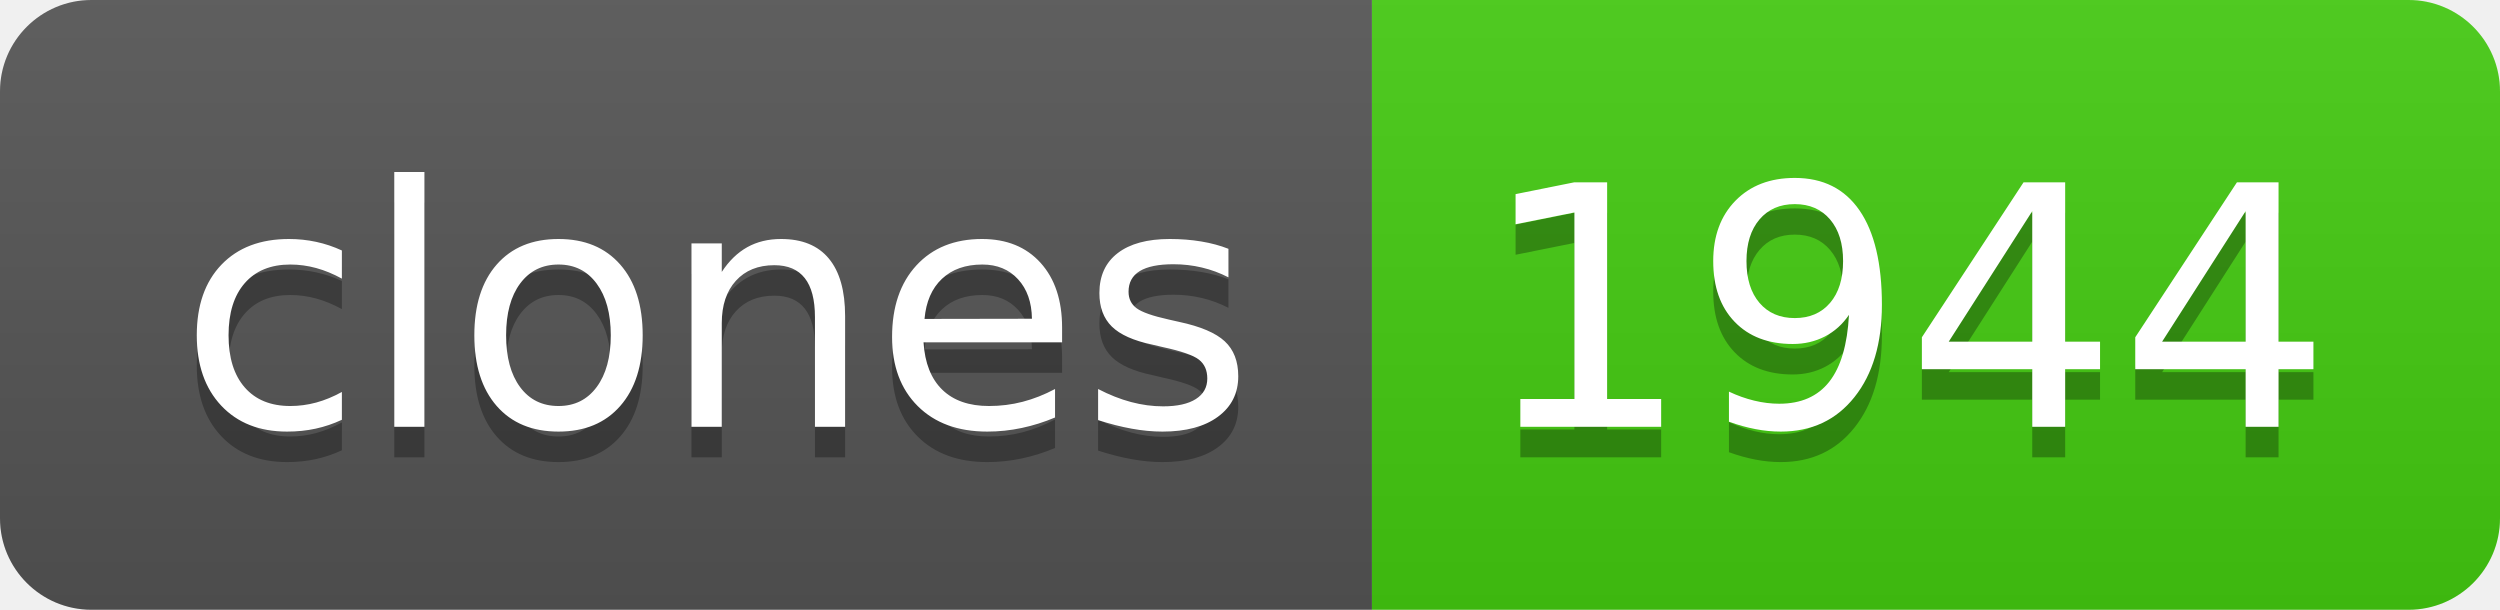
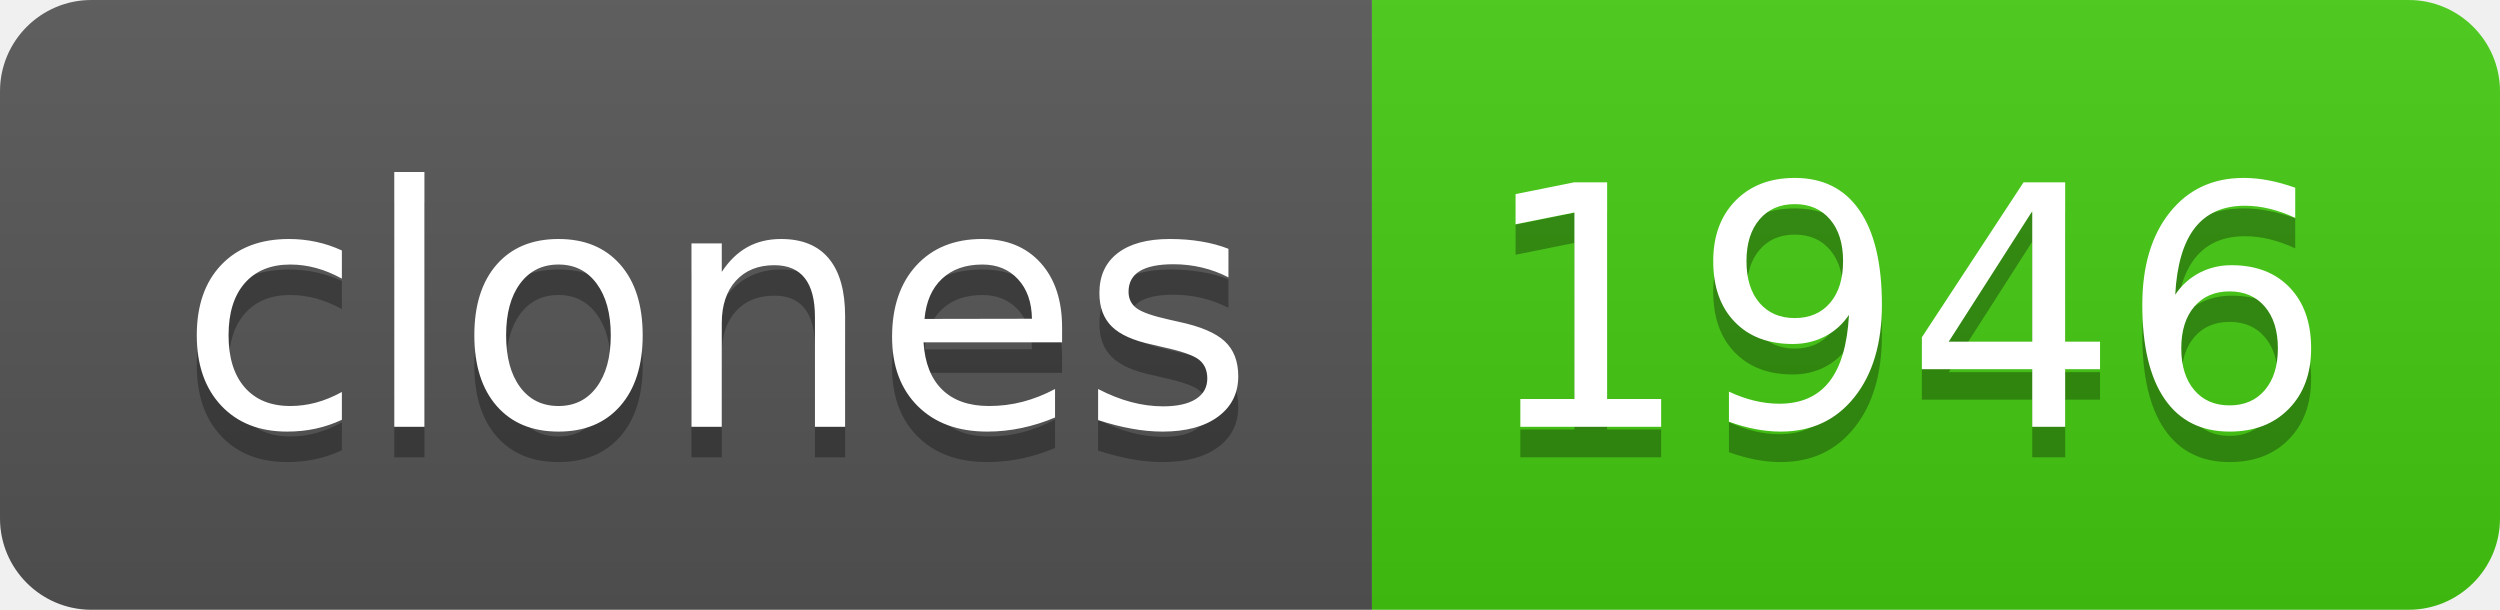
- <svg xmlns="http://www.w3.org/2000/svg" width="82" height="20" role="img" aria-label="clones: 1944">
+ <svg xmlns="http://www.w3.org/2000/svg" width="82" height="20" role="img" aria-label="clones: 1946">
  <linearGradient id="s" x2="0" y2="100%">
    <stop offset="0" stop-color="#bbb" stop-opacity=".1" />
    <stop offset="1" stop-opacity=".1" />
  </linearGradient>
  <clipPath id="r">
    <rect width="82" height="20" rx="3" fill="#fff" />
  </clipPath>
  <g clip-path="url(#r)">
    <rect width="45" height="20" fill="#555" />
    <rect x="45" width="37" height="20" fill="#4c1" />
    <rect width="82" height="20" fill="url(#s)" />
  </g>
  <g fill="#fff" text-anchor="middle" font-family="Verdana,Geneva,DejaVu Sans,sans-serif" text-rendering="geometricPrecision" font-size="110">
    <text aria-hidden="true" x="235" y="150" fill="#010101" fill-opacity=".3" transform="scale(.1)" textLength="350">clones</text>
    <text x="235" y="140" transform="scale(.1)" fill="#fff" textLength="350">clones</text>
-     <text aria-hidden="true" x="625" y="150" fill="#010101" fill-opacity=".3" transform="scale(.1)" textLength="270">1944</text>
-     <text x="625" y="140" transform="scale(.1)" fill="#fff" textLength="270">1944</text>
+     <text aria-hidden="true" x="625" y="150" fill="#010101" fill-opacity=".3" transform="scale(.1)" textLength="270">1946</text>
+     <text x="625" y="140" transform="scale(.1)" fill="#fff" textLength="270">1946</text>
  </g>
</svg>
